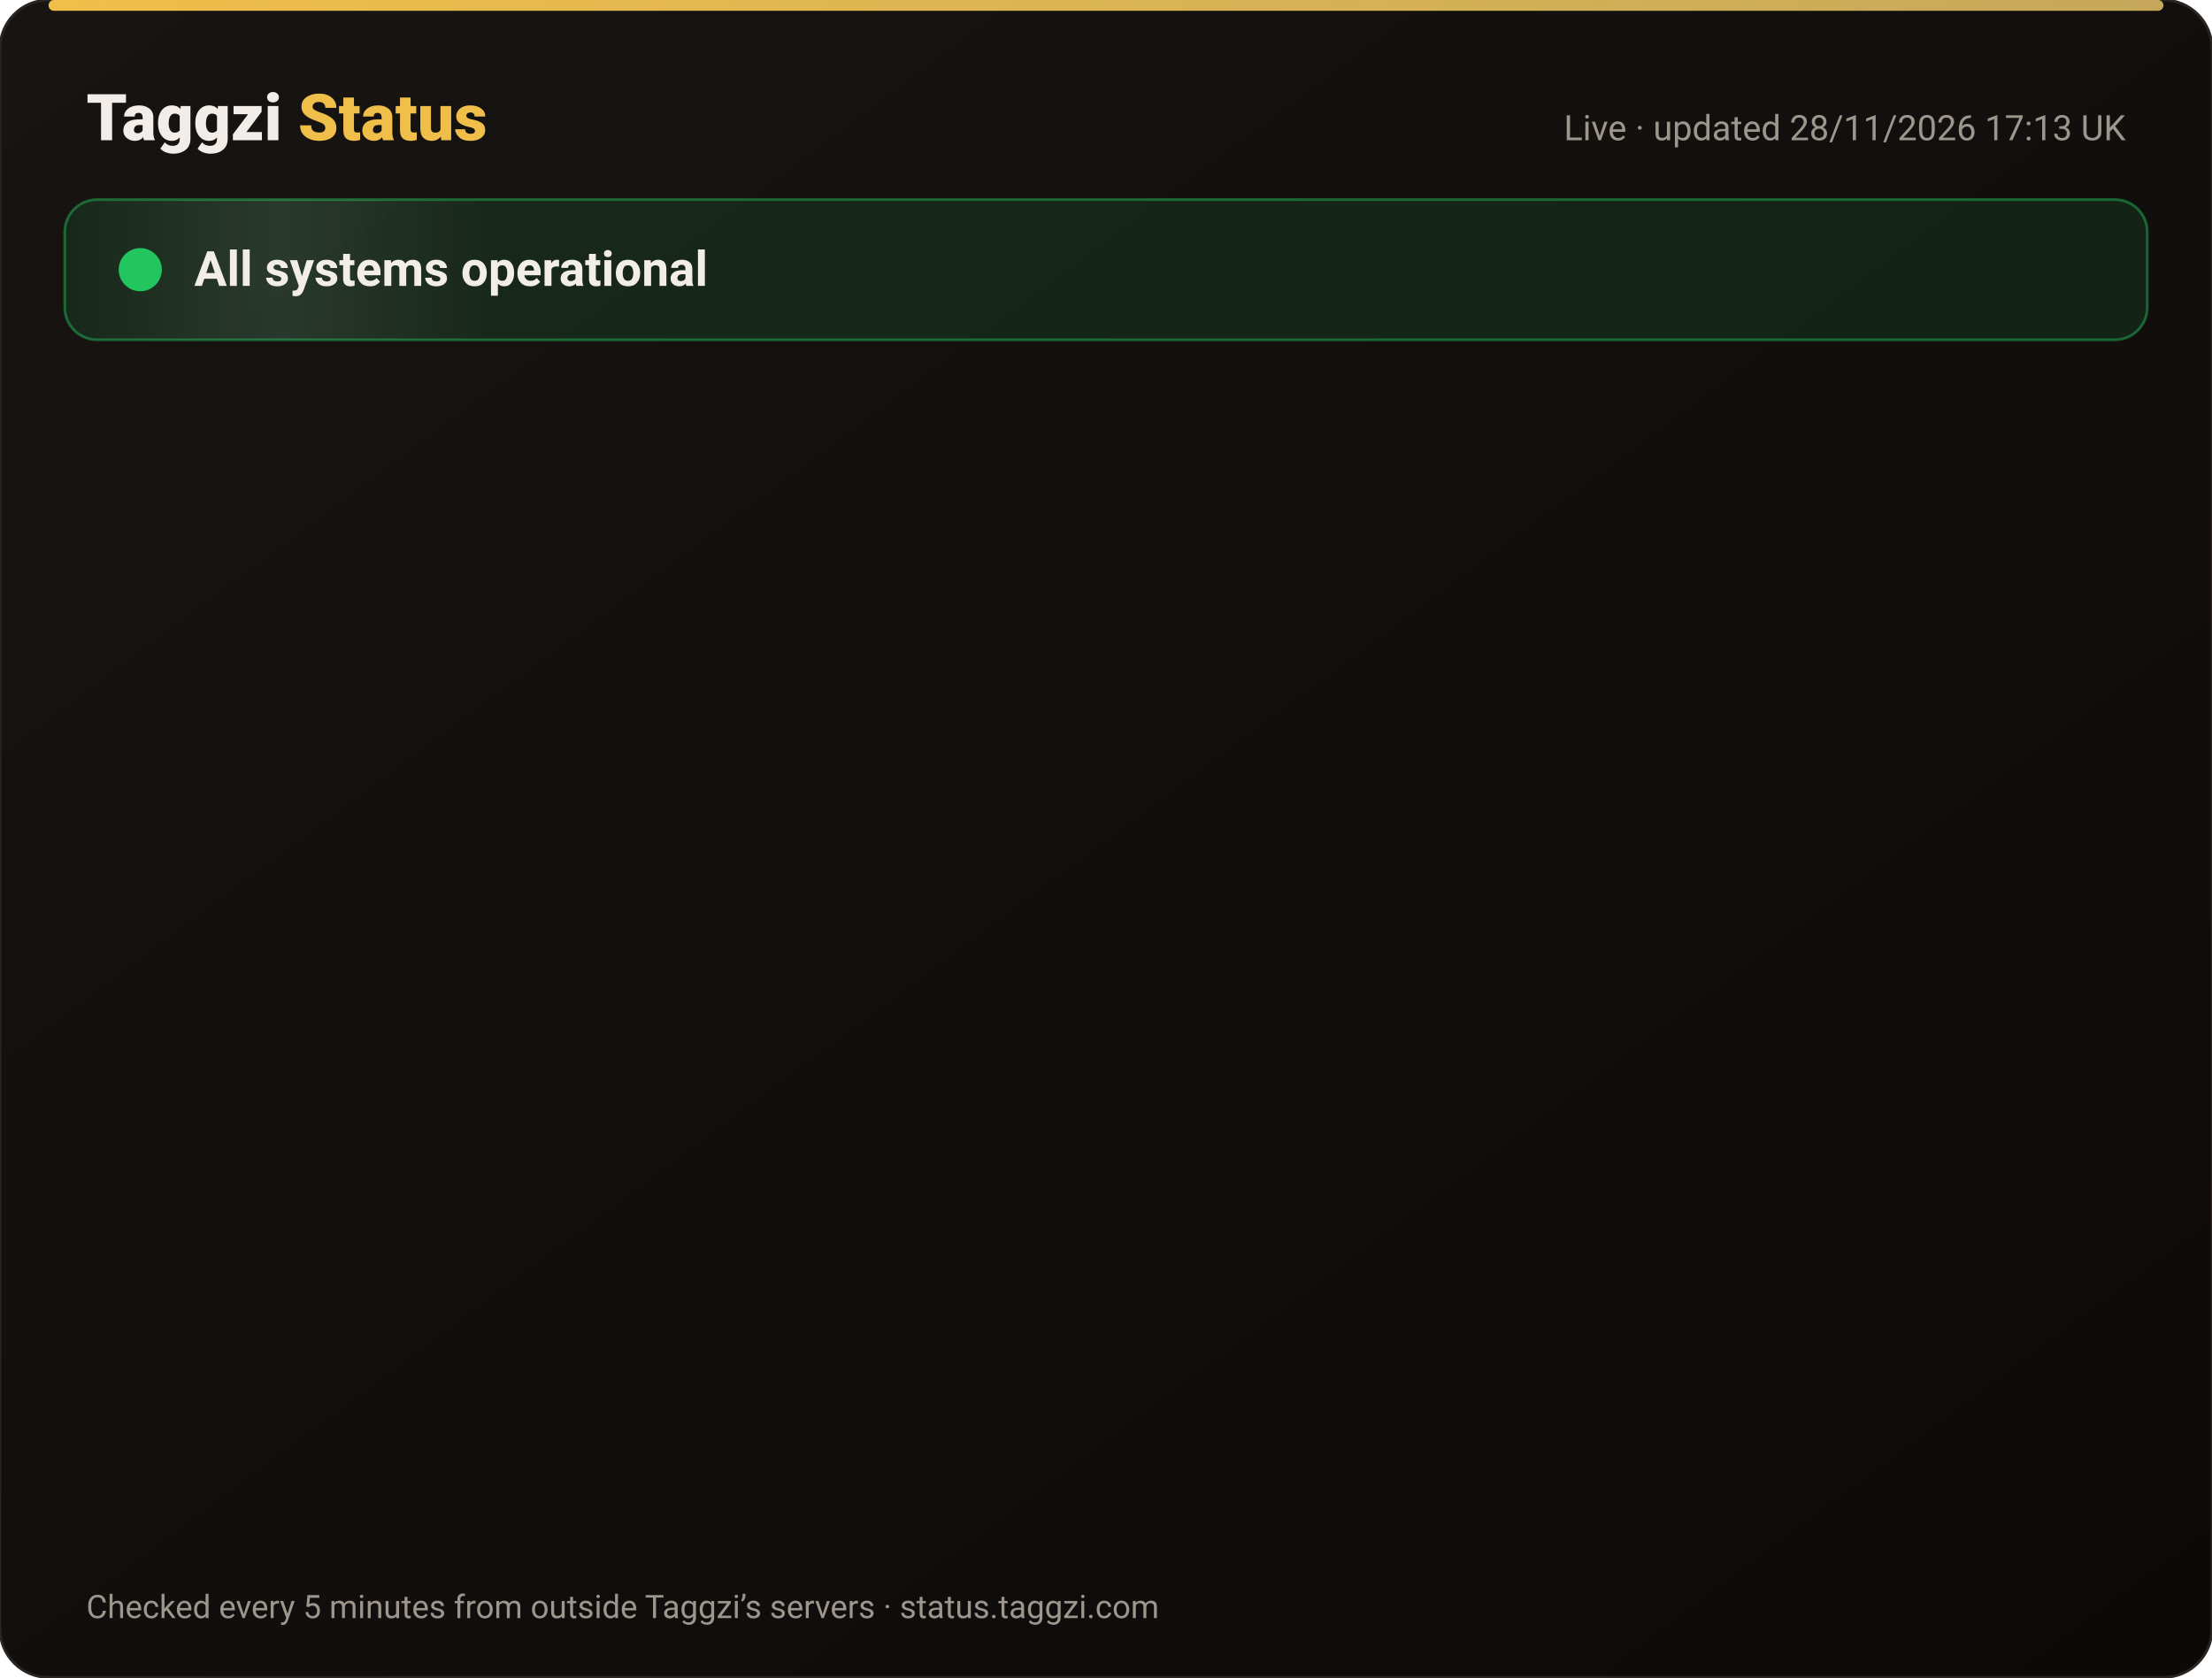
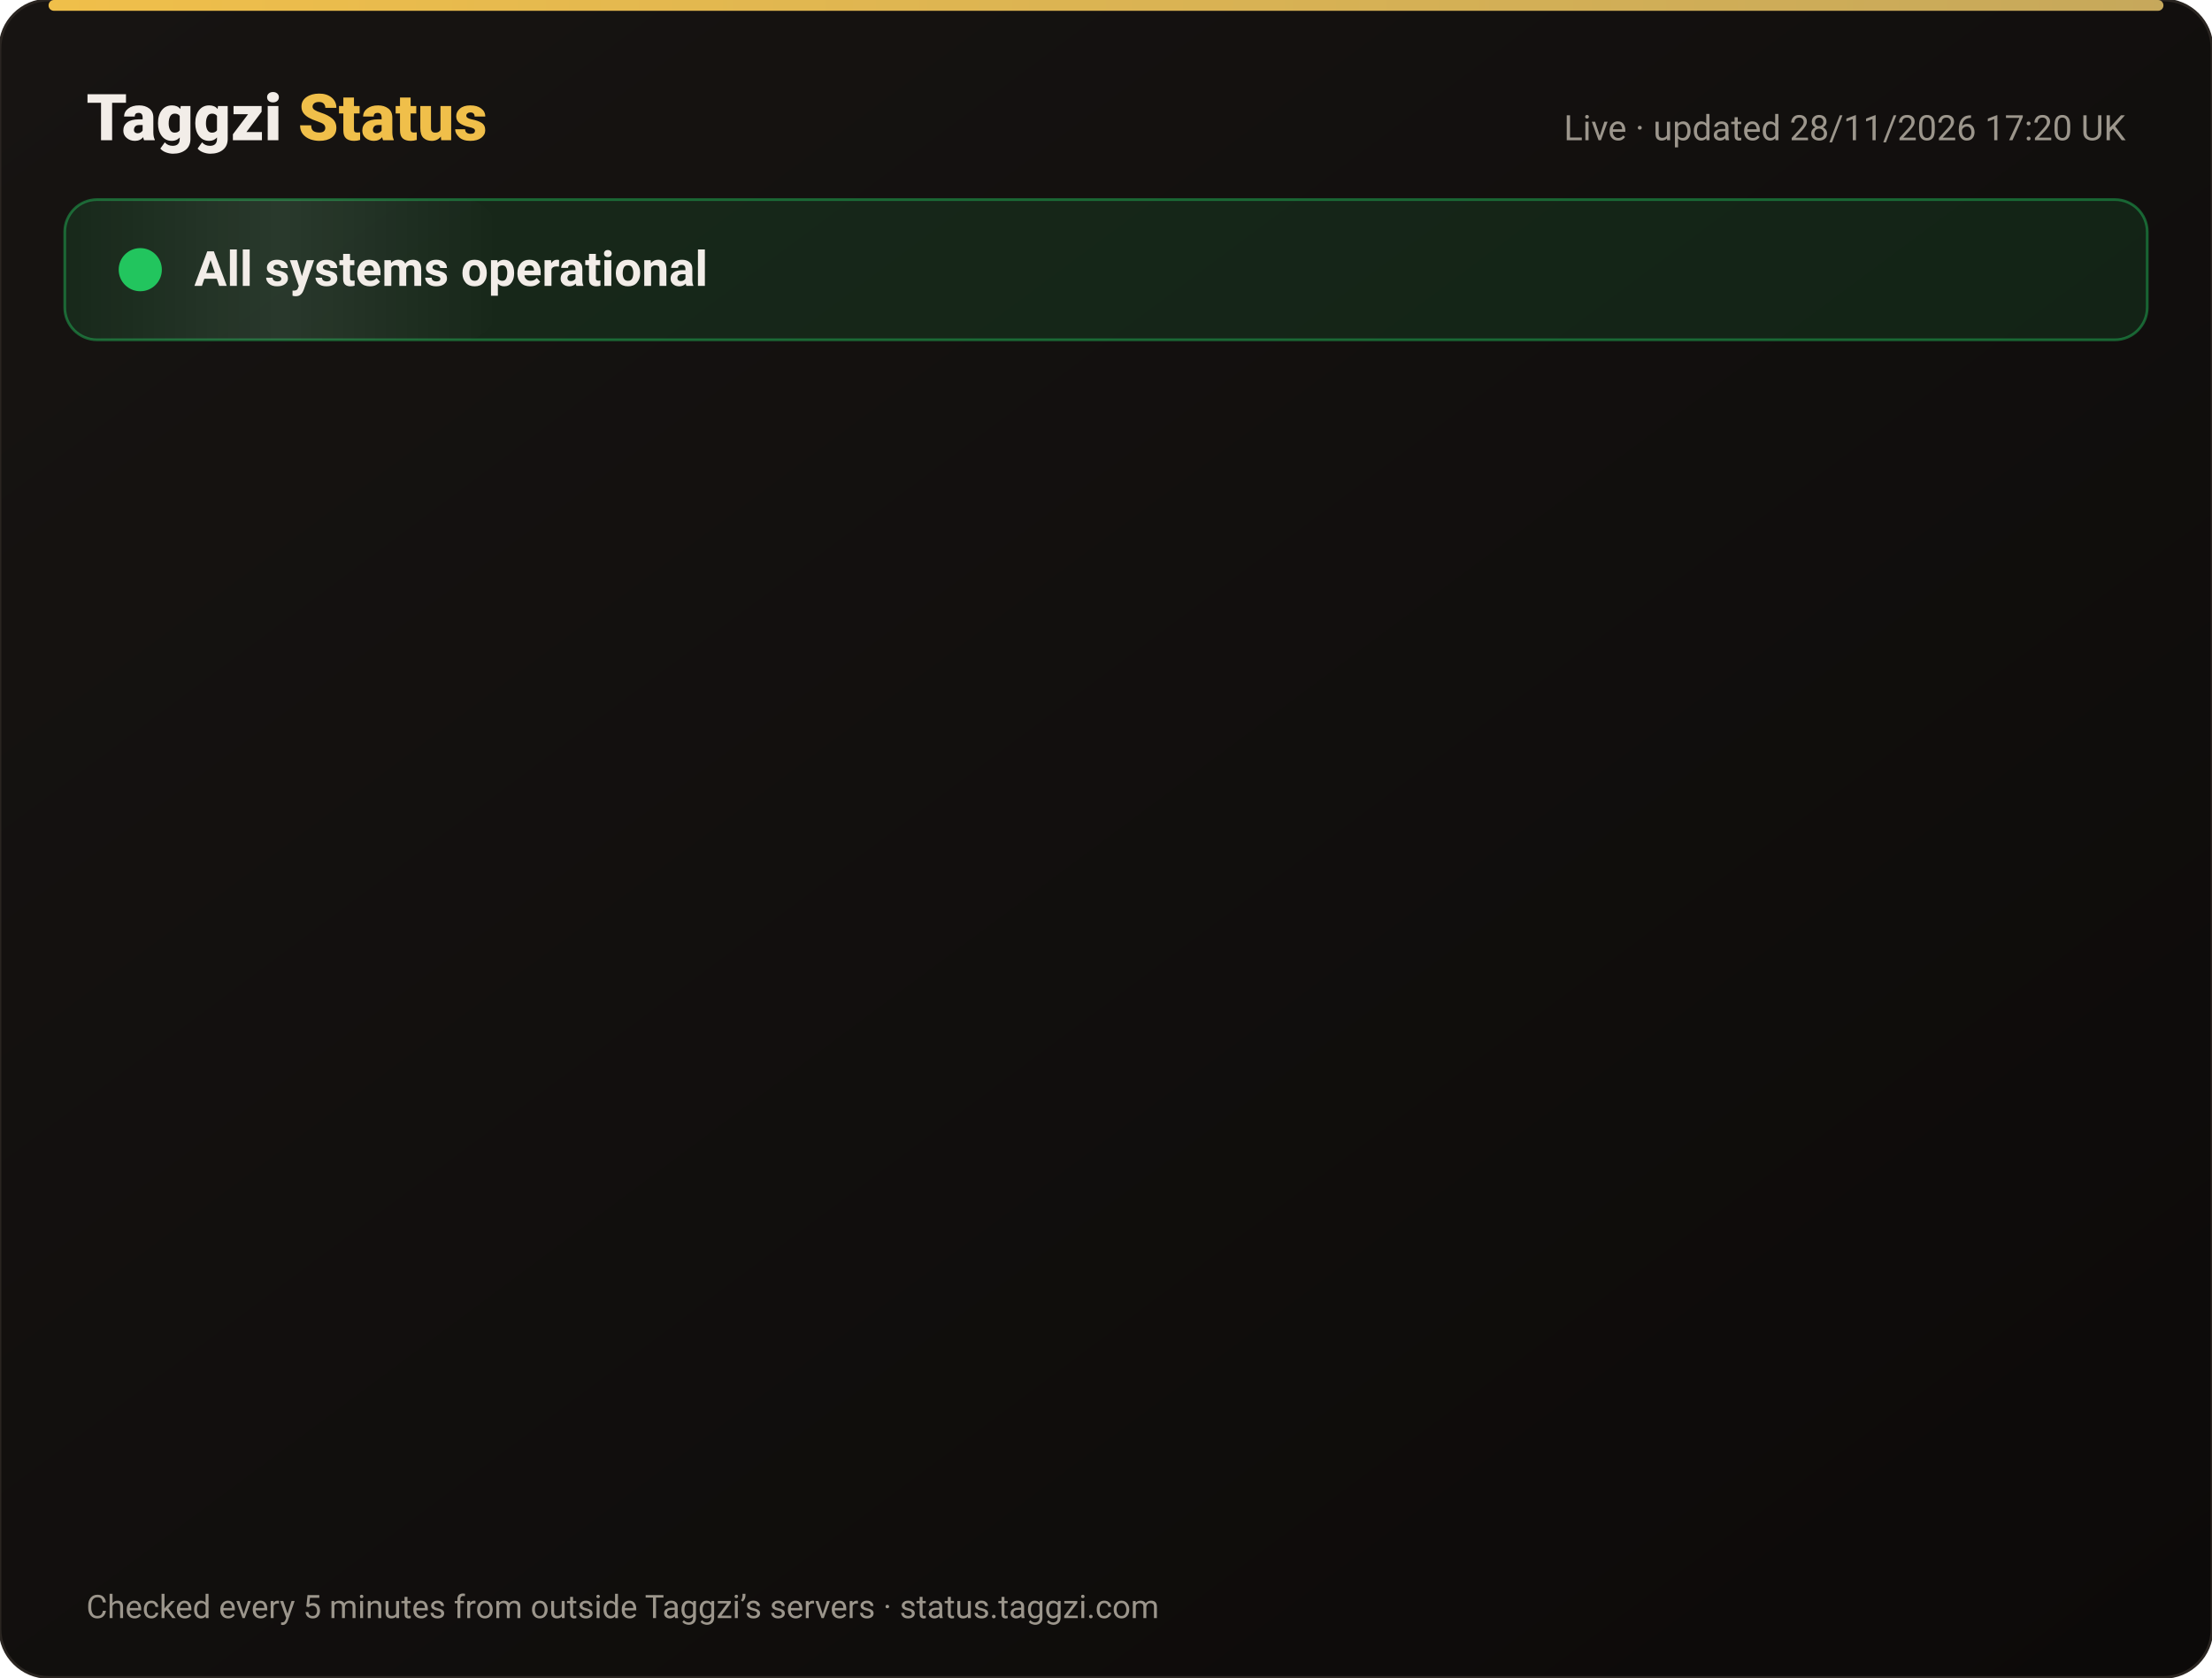
<svg xmlns="http://www.w3.org/2000/svg" width="820" height="622" viewBox="0 0 820 622" font-family="-apple-system,Segoe UI,Roboto,Helvetica,Arial,sans-serif">
  <defs>
    <linearGradient id="bg" x1="0" y1="0" x2="1" y2="1">
      <stop offset="0" stop-color="#171412" />
      <stop offset="1" stop-color="#0C0A09" />
    </linearGradient>
    <linearGradient id="gold" x1="0" x2="1">
      <stop offset="0" stop-color="#F0BF4A" />
      <stop offset="1" stop-color="#c6a85b" />
    </linearGradient>
    <linearGradient id="shine" x1="0" x2="1">
      <stop offset="0" stop-color="#fff" stop-opacity="0" />
      <stop offset=".5" stop-color="#fff" stop-opacity=".08" />
      <stop offset="1" stop-color="#fff" stop-opacity="0" />
    </linearGradient>
  </defs>
  <rect width="820" height="622" rx="18" fill="url(#bg)" stroke="#2a2521" />
  <rect x="18" y="0" width="784" height="4" rx="2" fill="url(#gold)" />
  <text x="32" y="52" font-size="24" font-weight="800" fill="#F2EDE8">Taggzi <tspan fill="#F0BF4A">Status</tspan>
  </text>
-   <text x="788" y="52" font-size="13" fill="#9C968C" text-anchor="end">Live · updated 28/11/2026 17:13 UK</text>
+   <text x="788" y="52" font-size="13" fill="#9C968C" text-anchor="end">Live · updated 28/11/2026 17:20 UK</text>
  <rect x="24" y="74" width="772" height="52" rx="12" fill="#22c55e" fill-opacity=".12" stroke="#22c55e" stroke-opacity=".45" />
  <rect x="24" y="74" width="160" height="52" rx="12" fill="url(#shine)">
    <animate attributeName="x" from="-160" to="820" dur="4s" repeatCount="indefinite" />
  </rect>
  <circle cx="52" cy="100" r="7" fill="#22c55e" />
  <circle cx="52" cy="100" r="7" fill="none" stroke="#22c55e" stroke-width="2">
    <animate attributeName="r" values="7;15;7" dur="2s" repeatCount="indefinite" />
    <animate attributeName="opacity" values=".9;0;.9" dur="2s" repeatCount="indefinite" />
  </circle>
  <text x="72" y="106" font-size="18" font-weight="700" fill="#F2EDE8">All systems operational</text>
  <g opacity="0">
    <animate attributeName="opacity" from="0" to="1" begin="0.00s" dur=".6s" fill="freeze" />
    <line x1="32" y1="188" x2="788" y2="188" stroke="#2a2521" />
    <circle cx="44" cy="166" r="6" fill="#22c55e">
      <animate attributeName="opacity" values="1;.45;1" dur="2.4s" begin="0.00s" repeatCount="indefinite" />
    </circle>
    <text x="62" y="171" font-size="15" font-weight="650" fill="#F2EDE8">Website</text>
    <text x="630" y="171" font-size="13" fill="#9C968C" text-anchor="end">99.98% uptime</text>
    <rect x="648" y="154" width="140" height="24" rx="12" fill="#22c55e" fill-opacity=".14" stroke="#22c55e" stroke-opacity=".5" />
    <text x="718" y="171" font-size="12" font-weight="700" fill="#22c55e" text-anchor="middle">Operational</text>
  </g>
  <g opacity="0">
    <animate attributeName="opacity" from="0" to="1" begin="0.15s" dur=".6s" fill="freeze" />
    <line x1="32" y1="234" x2="788" y2="234" stroke="#2a2521" />
    <circle cx="44" cy="212" r="6" fill="#22c55e">
      <animate attributeName="opacity" values="1;.45;1" dur="2.4s" begin="0.15s" repeatCount="indefinite" />
    </circle>
    <text x="62" y="217" font-size="15" font-weight="650" fill="#F2EDE8">Tag scans</text>
    <text x="630" y="217" font-size="13" fill="#9C968C" text-anchor="end">99.98% uptime</text>
    <rect x="648" y="200" width="140" height="24" rx="12" fill="#22c55e" fill-opacity=".14" stroke="#22c55e" stroke-opacity=".5" />
    <text x="718" y="217" font-size="12" font-weight="700" fill="#22c55e" text-anchor="middle">Operational</text>
  </g>
  <g opacity="0">
    <animate attributeName="opacity" from="0" to="1" begin="0.30s" dur=".6s" fill="freeze" />
    <line x1="32" y1="280" x2="788" y2="280" stroke="#2a2521" />
    <circle cx="44" cy="258" r="6" fill="#22c55e">
      <animate attributeName="opacity" values="1;.45;1" dur="2.4s" begin="0.30s" repeatCount="indefinite" />
    </circle>
    <text x="62" y="263" font-size="15" font-weight="650" fill="#F2EDE8">Manual tag lookup</text>
    <text x="630" y="263" font-size="13" fill="#9C968C" text-anchor="end">99.98% uptime</text>
    <rect x="648" y="246" width="140" height="24" rx="12" fill="#22c55e" fill-opacity=".14" stroke="#22c55e" stroke-opacity=".5" />
    <text x="718" y="263" font-size="12" font-weight="700" fill="#22c55e" text-anchor="middle">Operational</text>
  </g>
  <g opacity="0">
    <animate attributeName="opacity" from="0" to="1" begin="0.45s" dur=".6s" fill="freeze" />
    <line x1="32" y1="326" x2="788" y2="326" stroke="#2a2521" />
    <circle cx="44" cy="304" r="6" fill="#22c55e">
      <animate attributeName="opacity" values="1;.45;1" dur="2.4s" begin="0.45s" repeatCount="indefinite" />
    </circle>
    <text x="62" y="309" font-size="15" font-weight="650" fill="#F2EDE8">App &amp; login</text>
    <text x="630" y="309" font-size="13" fill="#9C968C" text-anchor="end">99.98% uptime</text>
    <rect x="648" y="292" width="140" height="24" rx="12" fill="#22c55e" fill-opacity=".14" stroke="#22c55e" stroke-opacity=".5" />
    <text x="718" y="309" font-size="12" font-weight="700" fill="#22c55e" text-anchor="middle">Operational</text>
  </g>
  <g opacity="0">
    <animate attributeName="opacity" from="0" to="1" begin="0.60s" dur=".6s" fill="freeze" />
    <line x1="32" y1="372" x2="788" y2="372" stroke="#2a2521" />
    <circle cx="44" cy="350" r="6" fill="#22c55e">
      <animate attributeName="opacity" values="1;.45;1" dur="2.4s" begin="0.60s" repeatCount="indefinite" />
    </circle>
    <text x="62" y="355" font-size="15" font-weight="650" fill="#F2EDE8">Community alerts</text>
    <text x="630" y="355" font-size="13" fill="#9C968C" text-anchor="end">99.98% uptime</text>
    <rect x="648" y="338" width="140" height="24" rx="12" fill="#22c55e" fill-opacity=".14" stroke="#22c55e" stroke-opacity=".5" />
    <text x="718" y="355" font-size="12" font-weight="700" fill="#22c55e" text-anchor="middle">Operational</text>
  </g>
  <g opacity="0">
    <animate attributeName="opacity" from="0" to="1" begin="0.75s" dur=".6s" fill="freeze" />
    <line x1="32" y1="418" x2="788" y2="418" stroke="#2a2521" />
    <circle cx="44" cy="396" r="6" fill="#22c55e">
      <animate attributeName="opacity" values="1;.45;1" dur="2.4s" begin="0.75s" repeatCount="indefinite" />
    </circle>
    <text x="62" y="401" font-size="15" font-weight="650" fill="#F2EDE8">Private calling</text>
    <text x="630" y="401" font-size="13" fill="#9C968C" text-anchor="end">99.98% uptime</text>
    <rect x="648" y="384" width="140" height="24" rx="12" fill="#22c55e" fill-opacity=".14" stroke="#22c55e" stroke-opacity=".5" />
    <text x="718" y="401" font-size="12" font-weight="700" fill="#22c55e" text-anchor="middle">Operational</text>
  </g>
  <g opacity="0">
    <animate attributeName="opacity" from="0" to="1" begin="0.90s" dur=".6s" fill="freeze" />
    <line x1="32" y1="464" x2="788" y2="464" stroke="#2a2521" />
    <circle cx="44" cy="442" r="6" fill="#22c55e">
      <animate attributeName="opacity" values="1;.45;1" dur="2.4s" begin="0.90s" repeatCount="indefinite" />
    </circle>
    <text x="62" y="447" font-size="15" font-weight="650" fill="#F2EDE8">Payments</text>
    <text x="630" y="447" font-size="13" fill="#9C968C" text-anchor="end">99.97% uptime</text>
    <rect x="648" y="430" width="140" height="24" rx="12" fill="#22c55e" fill-opacity=".14" stroke="#22c55e" stroke-opacity=".5" />
    <text x="718" y="447" font-size="12" font-weight="700" fill="#22c55e" text-anchor="middle">Operational</text>
  </g>
  <g opacity="0">
    <animate attributeName="opacity" from="0" to="1" begin="1.05s" dur=".6s" fill="freeze" />
    <line x1="32" y1="510" x2="788" y2="510" stroke="#2a2521" />
    <circle cx="44" cy="488" r="6" fill="#22c55e">
      <animate attributeName="opacity" values="1;.45;1" dur="2.4s" begin="1.05s" repeatCount="indefinite" />
    </circle>
    <text x="62" y="493" font-size="15" font-weight="650" fill="#F2EDE8">Email &amp; support</text>
    <text x="630" y="493" font-size="13" fill="#9C968C" text-anchor="end">99.98% uptime</text>
    <rect x="648" y="476" width="140" height="24" rx="12" fill="#22c55e" fill-opacity=".14" stroke="#22c55e" stroke-opacity=".5" />
    <text x="718" y="493" font-size="12" font-weight="700" fill="#22c55e" text-anchor="middle">Operational</text>
  </g>
  <g opacity="0">
    <animate attributeName="opacity" from="0" to="1" begin="1.20s" dur=".6s" fill="freeze" />
    <line x1="32" y1="556" x2="788" y2="556" stroke="#2a2521" />
    <circle cx="44" cy="534" r="6" fill="#22c55e">
      <animate attributeName="opacity" values="1;.45;1" dur="2.4s" begin="1.20s" repeatCount="indefinite" />
    </circle>
    <text x="62" y="539" font-size="15" font-weight="650" fill="#F2EDE8">Secure connection (SSL)</text>
    <text x="630" y="539" font-size="13" fill="#9C968C" text-anchor="end">100.00% uptime</text>
    <rect x="648" y="522" width="140" height="24" rx="12" fill="#22c55e" fill-opacity=".14" stroke="#22c55e" stroke-opacity=".5" />
    <text x="718" y="539" font-size="12" font-weight="700" fill="#22c55e" text-anchor="middle">Operational</text>
  </g>
  <text x="32" y="600" font-size="12" fill="#9C968C">Checked every 5 minutes from outside Taggzi’s servers · status.taggzi.com</text>
</svg>
